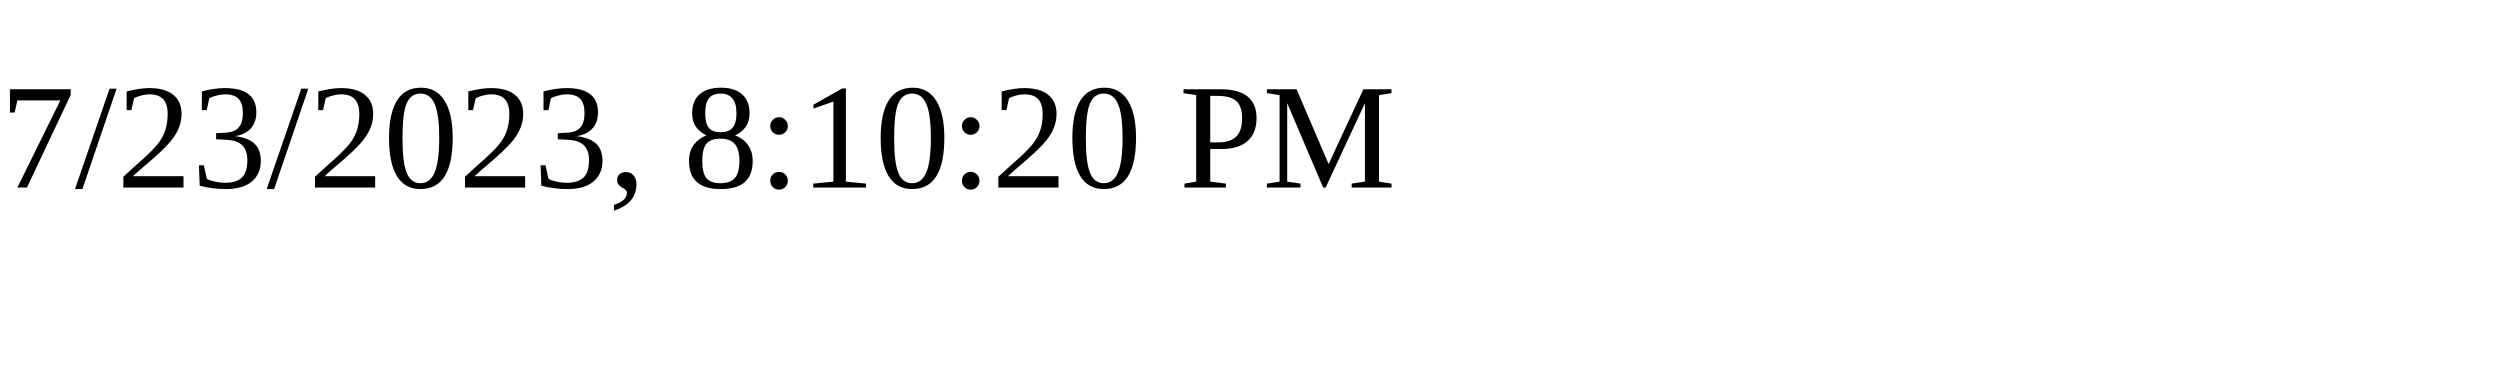
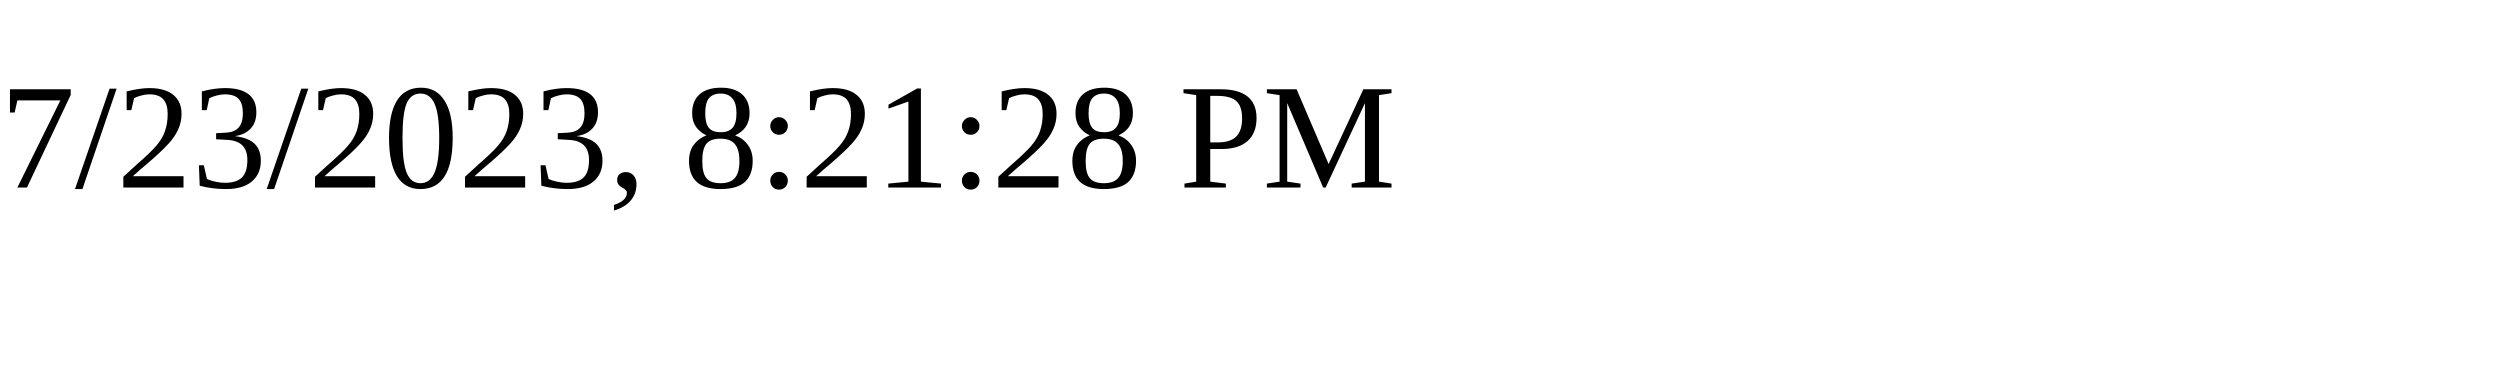
<svg xmlns="http://www.w3.org/2000/svg" height="30" width="200">
-   <text x="0" y="15">7/23/2023, 8:10:20 PM</text>
+   <text x="0" y="15">7/23/2023, 8:21:28 PM</text>
</svg>
